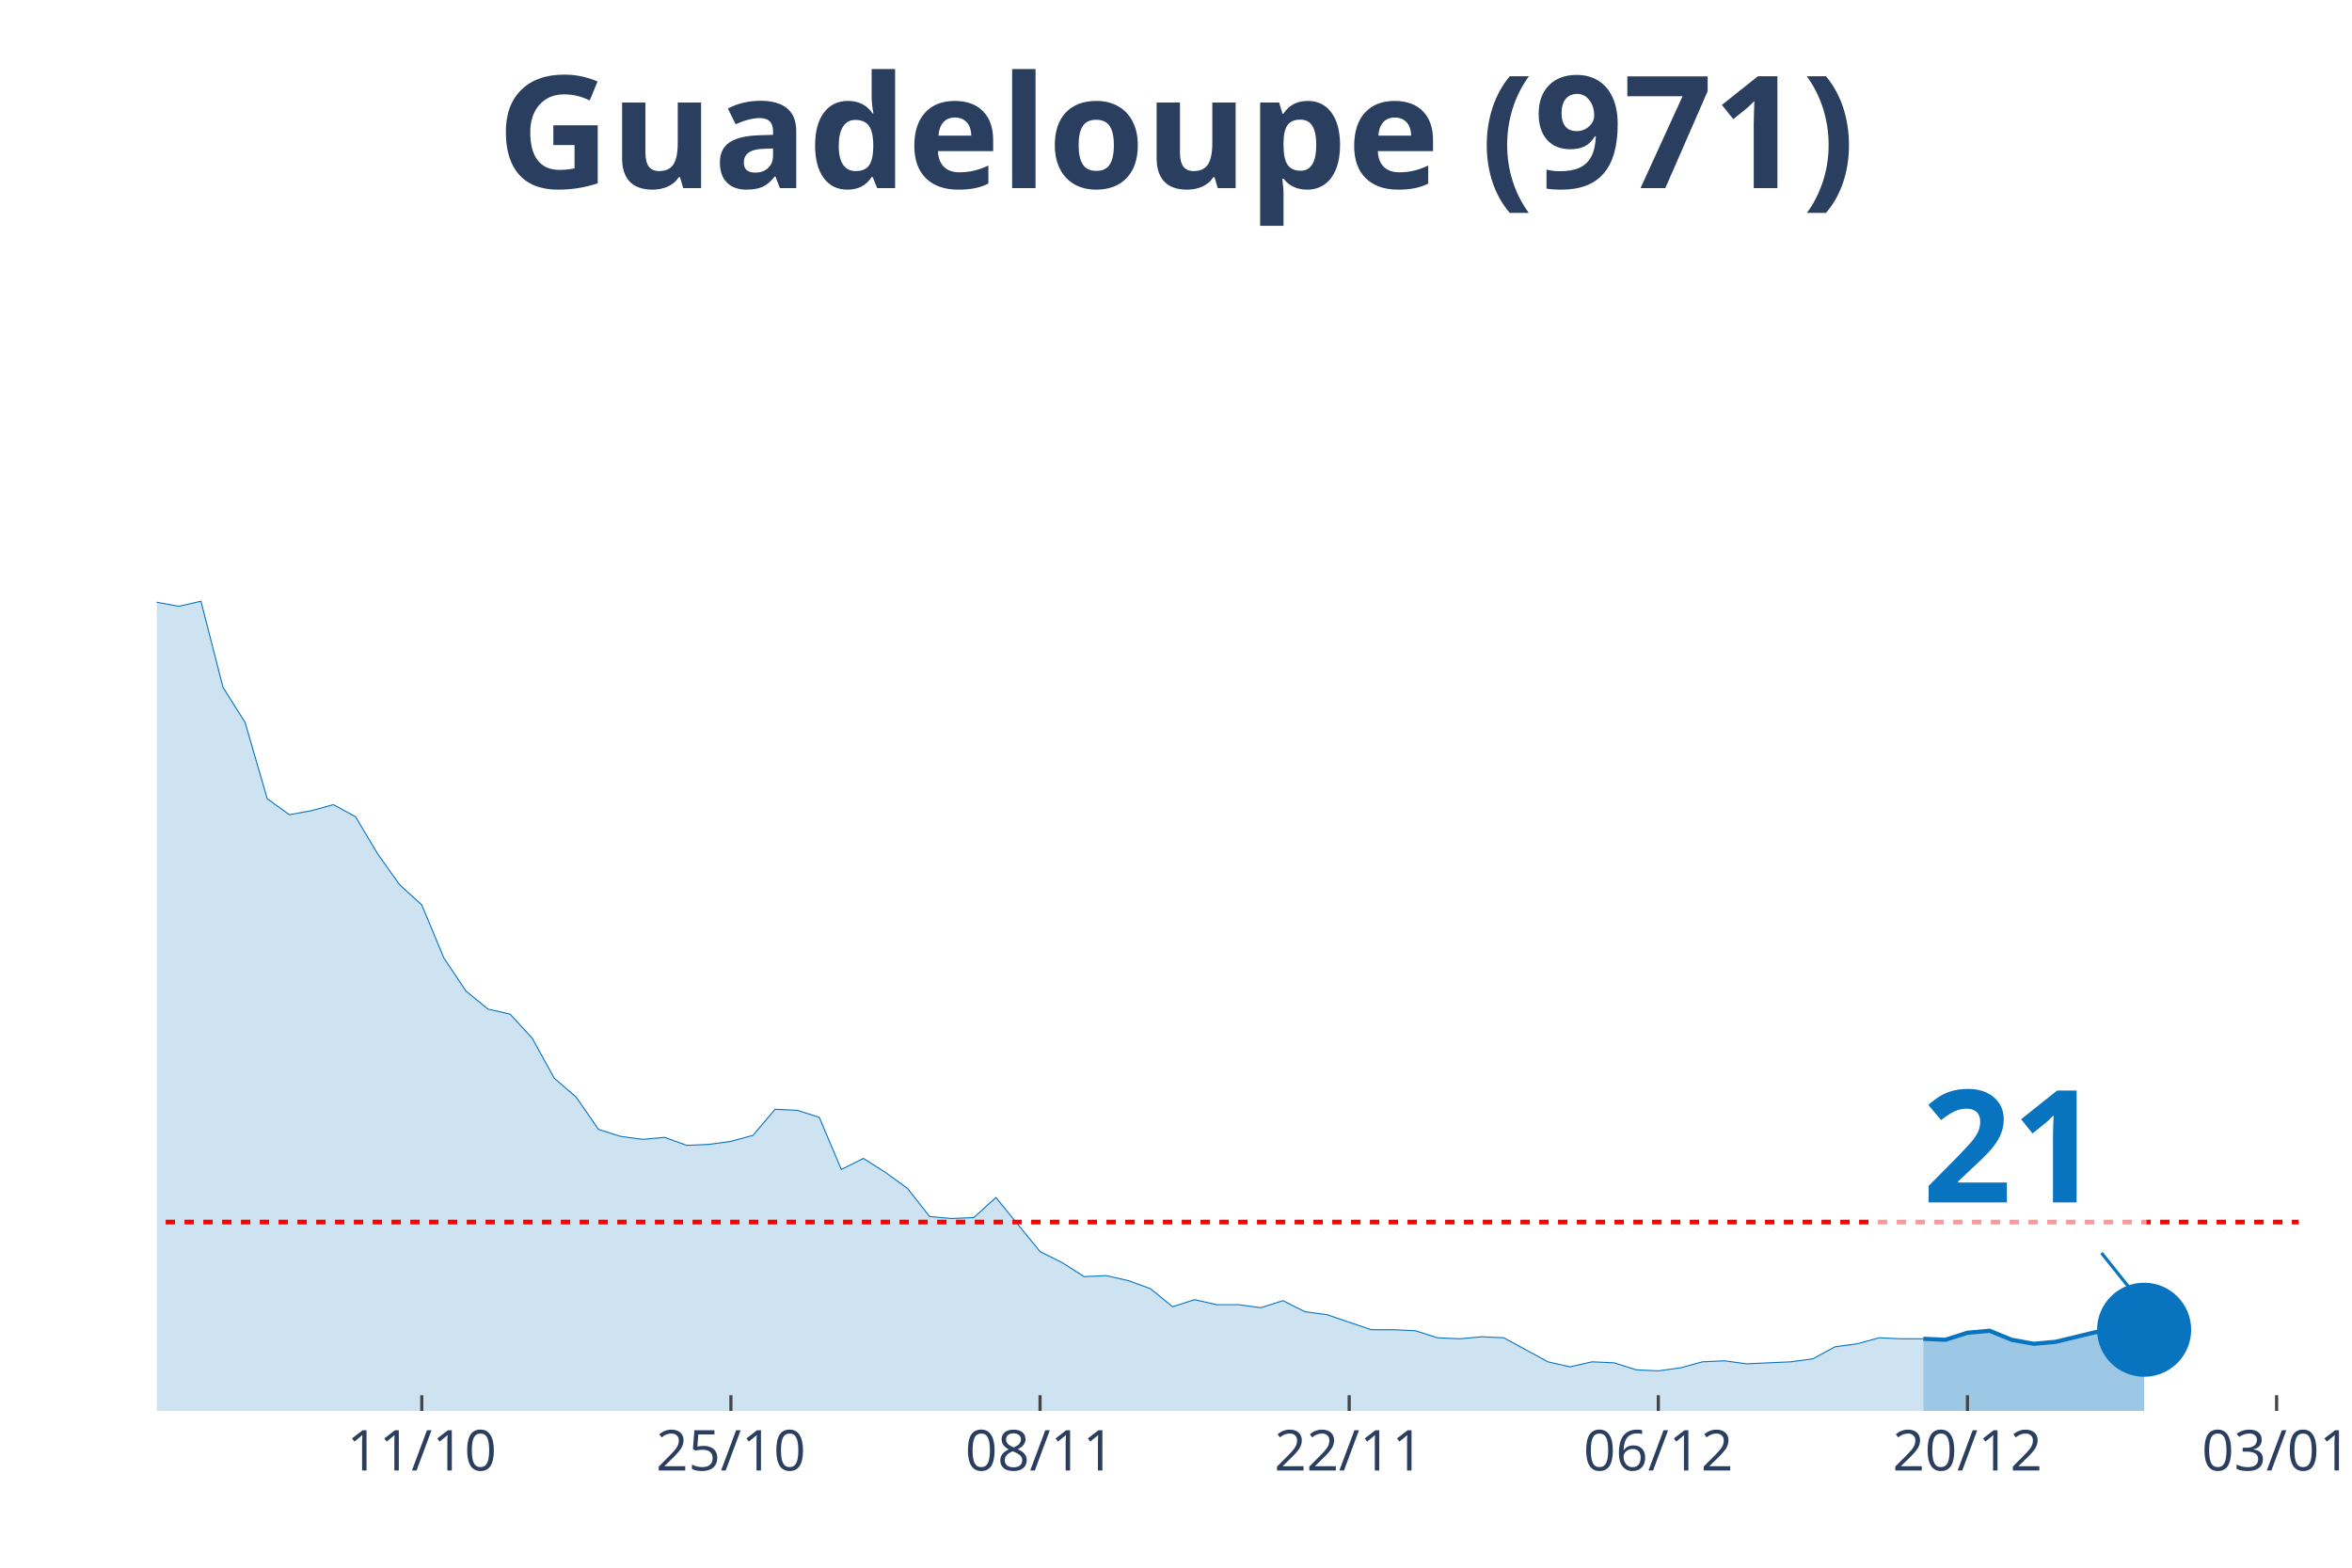
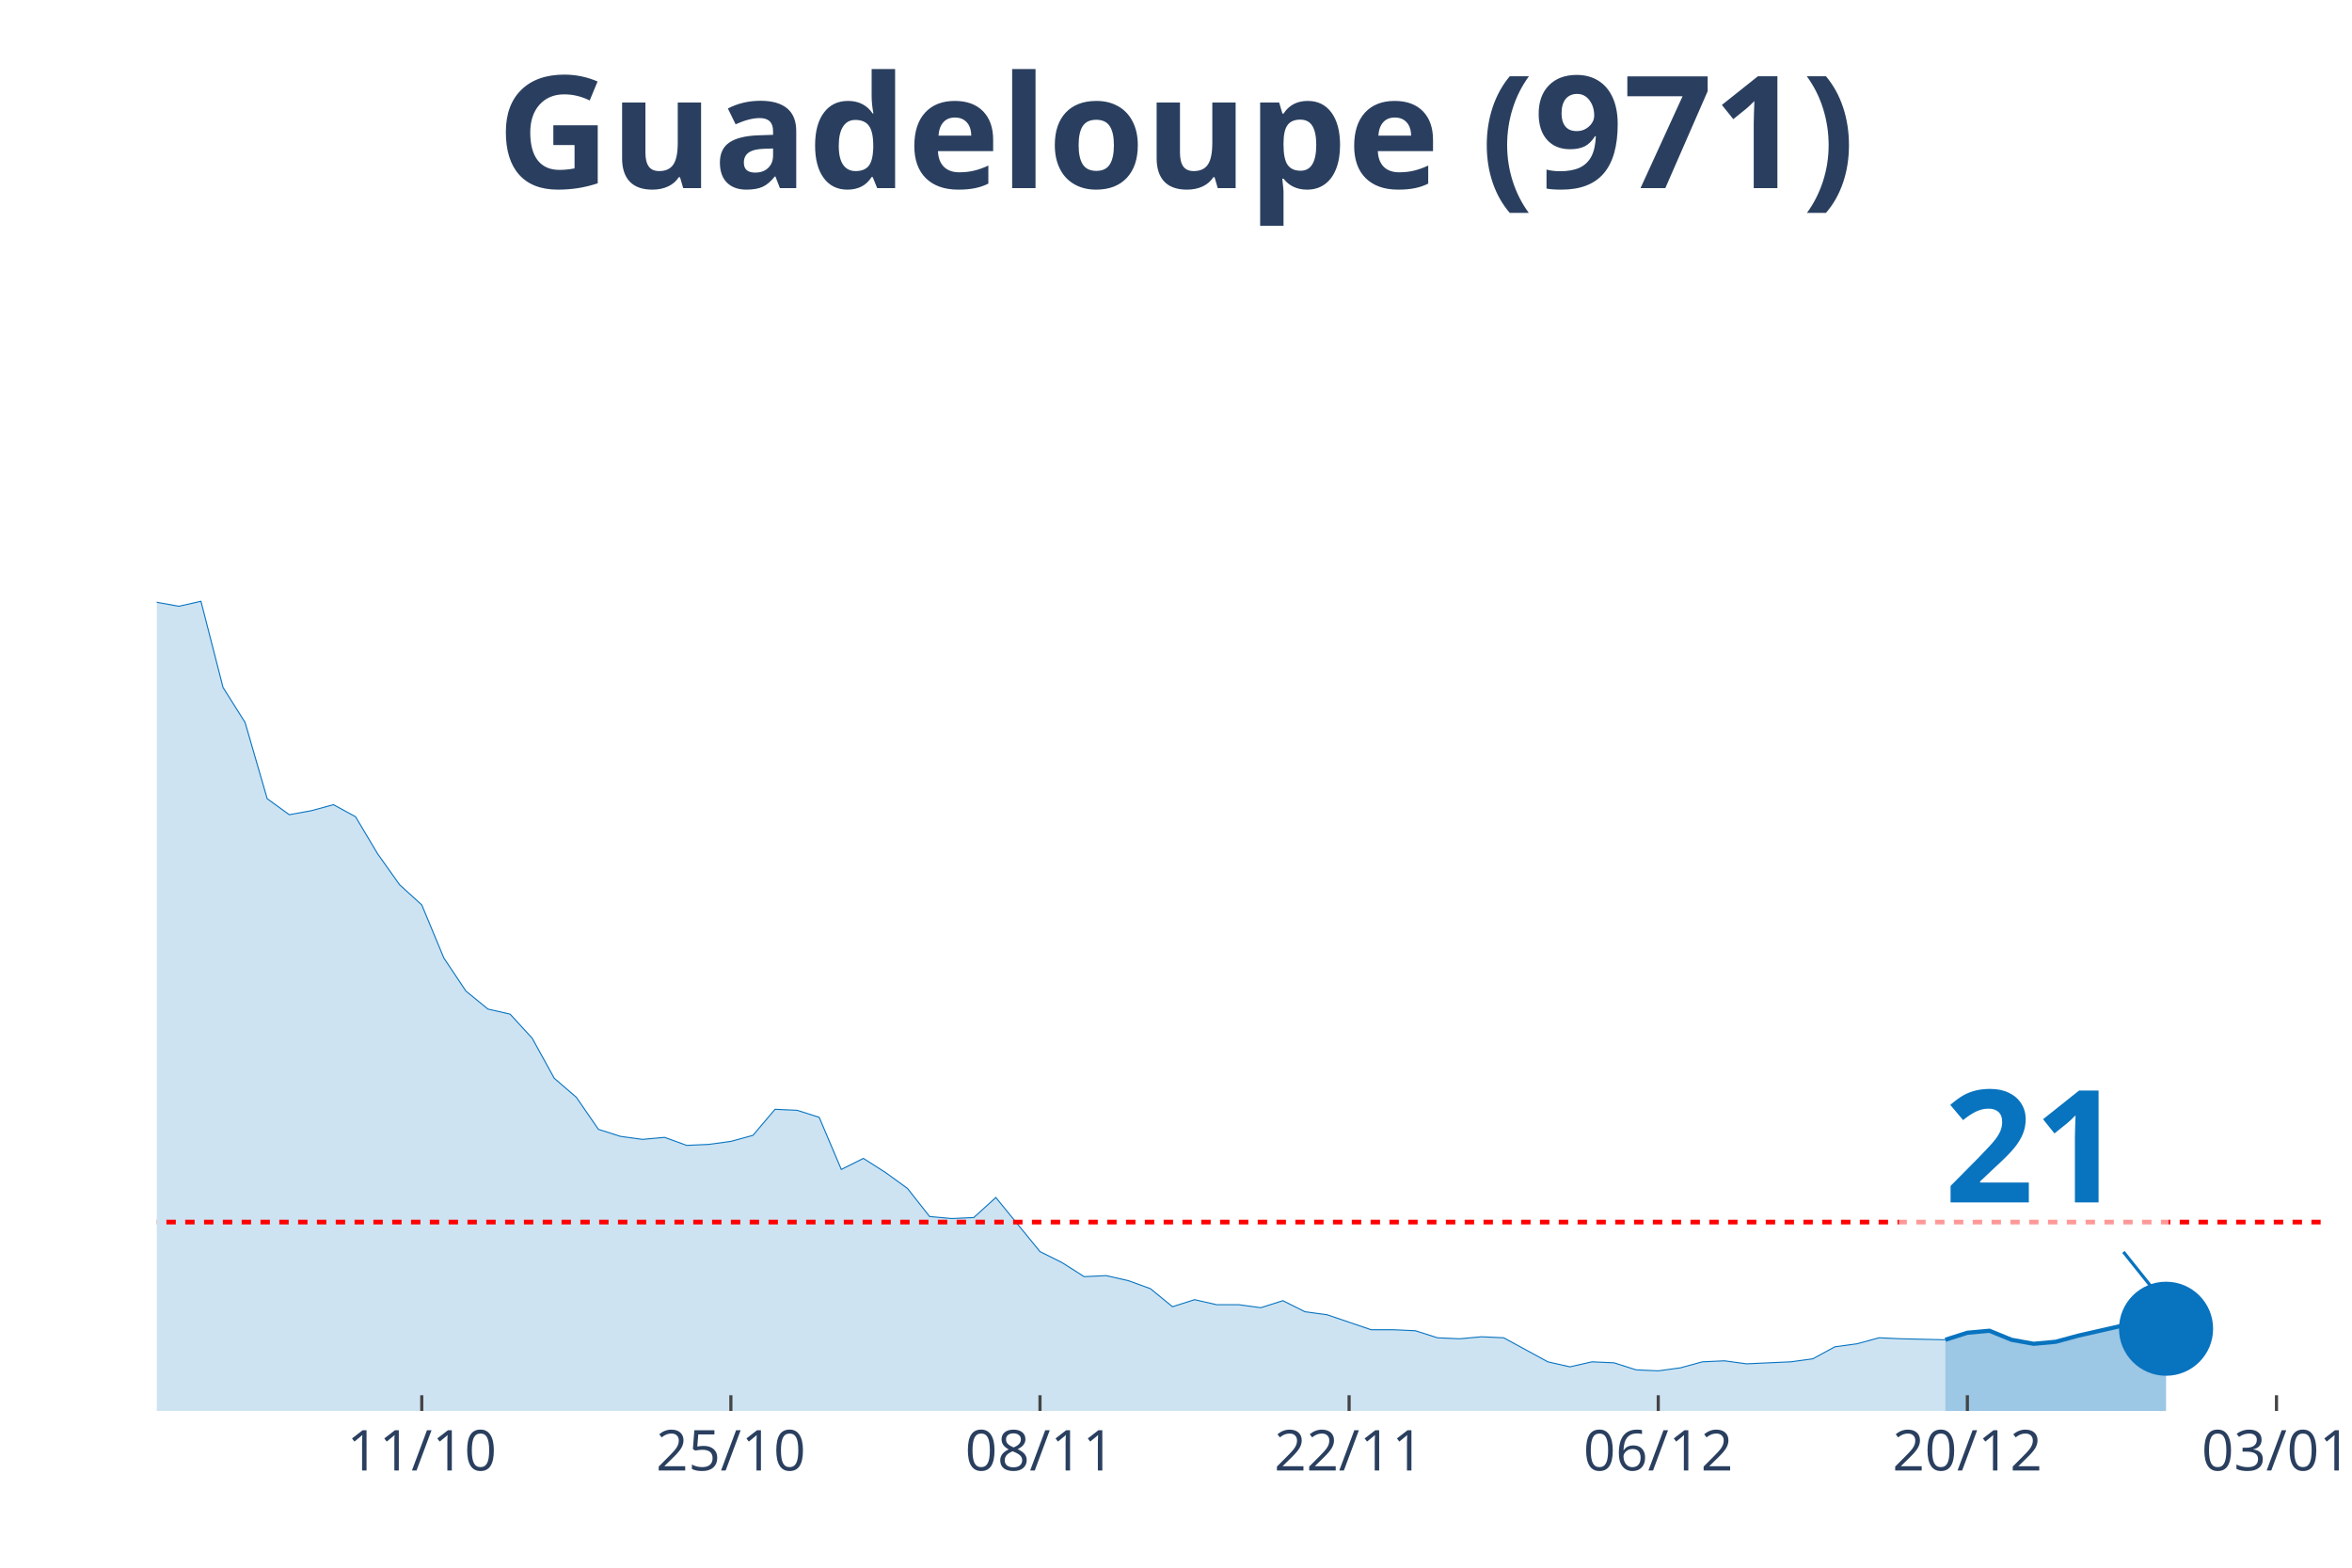
<svg xmlns="http://www.w3.org/2000/svg" class="main-svg" width="1125" height="750" style="" viewBox="0 0 750 500">
  <rect x="0" y="0" width="750" height="500" style="fill: rgb(0, 0, 0); fill-opacity: 0;" />
-   <defs id="defs-d847ce">
+   <defs id="defs-ffcdf8">
    <g class="clips">
-       <clipPath id="clipd847cexyplot" class="plotclip">
-         <rect width="683" height="380" />
+       <clipPath id="clipffcdf8xyplot" class="plotclip">
+         <rect width="690" height="380" />
      </clipPath>
-       <clipPath class="axesclip" id="clipd847cex">
-         <rect x="50" y="0" width="683" height="500" />
+       <clipPath class="axesclip" id="clipffcdf8x">
+         <rect x="50" y="0" width="690" height="500" />
      </clipPath>
-       <clipPath class="axesclip" id="clipd847cey">
+       <clipPath class="axesclip" id="clipffcdf8y">
        <rect x="0" y="70" width="750" height="380" />
      </clipPath>
-       <clipPath class="axesclip" id="clipd847cexy">
-         <rect x="50" y="70" width="683" height="380" />
+       <clipPath class="axesclip" id="clipffcdf8xy">
+         <rect x="50" y="70" width="690" height="380" />
      </clipPath>
    </g>
    <g class="gradients" />
  </defs>
  <g class="bglayer">
-     <rect class="bg" x="50" y="70" width="683" height="380" style="fill: rgb(0, 0, 0); fill-opacity: 0; stroke-width: 0;" />
+     <rect class="bg" x="50" y="70" width="690" height="380" style="fill: rgb(0, 0, 0); fill-opacity: 0; stroke-width: 0;" />
  </g>
  <g class="layer-below">
    <g class="imagelayer" />
    <g class="shapelayer" />
  </g>
  <g class="cartesianlayer">
    <g class="subplot xy">
      <g class="layer-subplot">
        <g class="shapelayer" />
        <g class="imagelayer" />
      </g>
      <g class="gridlayer">
        <g class="x">
          <path class="xgrid crisp" transform="translate(134.49,0)" d="M0,70v380" style="stroke: rgb(255, 255, 255); stroke-opacity: 1; stroke-width: 1px;" />
-           <path class="xgrid crisp" transform="translate(233.07,0)" d="M0,70v380" style="stroke: rgb(255, 255, 255); stroke-opacity: 1; stroke-width: 1px;" />
-           <path class="xgrid crisp" transform="translate(331.65,0)" d="M0,70v380" style="stroke: rgb(255, 255, 255); stroke-opacity: 1; stroke-width: 1px;" />
-           <path class="xgrid crisp" transform="translate(430.23,0)" d="M0,70v380" style="stroke: rgb(255, 255, 255); stroke-opacity: 1; stroke-width: 1px;" />
-           <path class="xgrid crisp" transform="translate(528.8,0)" d="M0,70v380" style="stroke: rgb(255, 255, 255); stroke-opacity: 1; stroke-width: 1px;" />
-           <path class="xgrid crisp" transform="translate(627.38,0)" d="M0,70v380" style="stroke: rgb(255, 255, 255); stroke-opacity: 1; stroke-width: 1px;" />
-           <path class="xgrid crisp" transform="translate(725.96,0)" d="M0,70v380" style="stroke: rgb(255, 255, 255); stroke-opacity: 1; stroke-width: 1px;" />
+           <path class="xgrid crisp" transform="translate(233.06,0)" d="M0,70v380" style="stroke: rgb(255, 255, 255); stroke-opacity: 1; stroke-width: 1px;" />
+           <path class="xgrid crisp" transform="translate(331.63,0)" d="M0,70v380" style="stroke: rgb(255, 255, 255); stroke-opacity: 1; stroke-width: 1px;" />
+           <path class="xgrid crisp" transform="translate(430.2,0)" d="M0,70v380" style="stroke: rgb(255, 255, 255); stroke-opacity: 1; stroke-width: 1px;" />
+           <path class="xgrid crisp" transform="translate(528.78,0)" d="M0,70v380" style="stroke: rgb(255, 255, 255); stroke-opacity: 1; stroke-width: 1px;" />
+           <path class="xgrid crisp" transform="translate(627.35,0)" d="M0,70v380" style="stroke: rgb(255, 255, 255); stroke-opacity: 1; stroke-width: 1px;" />
+           <path class="xgrid crisp" transform="translate(725.92,0)" d="M0,70v380" style="stroke: rgb(255, 255, 255); stroke-opacity: 1; stroke-width: 1px;" />
        </g>
        <g class="y" />
      </g>
      <g class="zerolinelayer" />
      <path class="xlines-below" />
      <path class="ylines-below" />
      <g class="overlines-below" />
      <g class="xaxislayer-below" />
      <g class="yaxislayer-below" />
      <g class="overaxes-below" />
-       <g class="plot" transform="translate(50, 70)" clip-path="url('#clipd847cexyplot')">
+       <g class="plot" transform="translate(50, 70)" clip-path="url('#clipffcdf8xyplot')">
        <g class="scatterlayer mlayer">
-           <g class="trace scatter trace314780" style="stroke-miterlimit: 2;">
+           <g class="trace scatter trace3bc0de" style="stroke-miterlimit: 2;">
            <g class="fills">
              <g>
-                 <path class="js-fill" d="M563.3,380L-957.61,380L-957.61,380L-746.37,378.08L-739.33,378.08L-654.84,377.44L-647.79,378.08L-478.8,375.53L-471.76,367.22L-457.68,360.5L-450.64,361.46L-422.47,366.9L-415.43,372.33L-401.35,366.9L-394.31,365.94L-373.19,359.87L-366.14,349L-337.98,324.07L-330.94,322.79L-309.81,279.33L-302.77,272.94L-281.65,273.25L-274.61,249.29L-253.48,183.77L-246.44,177.38L-232.36,170.98L-225.32,146.06L-218.28,138.39L-211.24,120.17L-204.2,115.37L-197.15,98.76L-183.07,99.07L-176.03,108.02L-168.99,90.13L-161.95,93.64L-154.91,77.98L-147.87,84.69L-140.82,75.42L-133.78,71.91L-126.74,55.29L-119.7,52.41L-112.66,34.84L-105.62,26.85L-98.58,15.02L-91.54,22.05L-84.49,17.58L-77.45,3.2L-70.41,0L-63.37,19.81L-56.33,31.32L-49.29,32.6L-42.25,31.64L-35.21,38.03L-21.12,91.08L-14.08,95.24L0,122.09L7.04,123.36L14.08,121.77L21.12,149.25L28.16,160.44L35.21,184.73L42.25,189.84L49.29,188.56L56.33,186.64L63.37,190.48L70.41,202.3L77.45,212.21L84.49,218.6L91.54,235.54L98.58,246.09L105.62,251.84L112.66,253.44L119.7,261.11L126.74,273.89L133.78,279.97L140.82,290.19L147.87,292.43L154.91,293.39L161.95,292.75L168.99,295.31L176.03,294.99L183.07,294.03L190.11,292.11L197.15,283.8L204.2,284.12L211.24,286.36L218.28,302.98L225.32,299.46L232.36,303.94L239.4,309.05L246.44,318L253.48,318.64L260.53,318.32L267.57,311.93L274.61,320.56L281.65,329.18L288.69,332.7L295.73,337.17L302.77,336.85L309.81,338.45L316.86,341.01L323.9,346.76L330.94,344.52L337.98,346.12L345.02,346.12L352.06,347.08L359.1,344.84L366.14,348.36L373.19,349.32L387.27,354.11L394.31,354.11L401.35,354.43L408.39,356.67L415.43,356.99L422.47,356.35L429.52,356.67L436.56,360.5L443.6,364.34L450.64,365.94L457.68,364.34L464.72,364.66L471.76,366.9L478.8,367.22L485.85,366.26L492.89,364.34L499.93,364.02L506.97,364.98L521.05,364.34L528.09,363.38L535.13,359.55L542.18,358.59L549.22,356.67L556.26,356.99L563.3,356.99" style="fill: rgb(8, 115, 191); fill-opacity: 0.2; stroke-width: 0;" />
+                 <path class="js-fill" d="M570.31,380L-957.55,380L-957.55,380L-746.33,378.08L-739.29,378.08L-654.8,377.44L-647.76,378.08L-478.78,375.53L-471.73,367.22L-457.65,360.5L-450.61,361.46L-422.45,366.9L-415.41,372.33L-401.33,366.9L-394.29,365.94L-373.16,359.87L-366.12,349L-337.96,324.07L-330.92,322.79L-309.8,279.33L-302.76,272.94L-281.63,273.25L-274.59,249.29L-253.47,183.77L-246.43,177.38L-232.35,170.98L-225.31,146.06L-218.27,138.39L-211.22,120.17L-204.18,115.37L-197.14,98.76L-183.06,99.07L-176.02,108.02L-168.98,90.13L-161.94,93.64L-154.9,77.98L-147.86,84.69L-140.82,75.42L-133.78,71.91L-126.73,55.29L-119.69,52.41L-112.65,34.84L-105.61,26.85L-98.57,15.02L-91.53,22.05L-84.49,17.58L-77.45,3.2L-70.41,0L-63.37,19.81L-56.33,31.32L-49.29,32.6L-42.24,31.64L-35.2,38.03L-21.12,91.08L-14.08,95.24L0,122.09L7.04,123.36L14.08,121.77L21.12,149.25L28.16,160.44L35.2,184.73L42.24,189.84L49.29,188.56L56.33,186.64L63.37,190.48L70.41,202.3L77.45,212.21L84.49,218.6L91.53,235.54L98.57,246.09L105.61,251.84L112.65,253.44L119.69,261.11L126.73,273.89L133.78,279.97L140.82,290.19L147.86,292.43L154.9,293.39L161.94,292.75L168.98,295.31L176.02,294.99L183.06,294.03L190.1,292.11L197.14,283.8L204.18,284.12L211.22,286.36L218.27,302.98L225.31,299.46L232.35,303.94L239.39,309.05L246.43,318L253.47,318.64L260.51,318.32L267.55,311.93L274.59,320.56L281.63,329.18L288.67,332.7L295.71,337.17L302.76,336.85L309.8,338.45L316.84,341.01L323.88,346.76L330.92,344.52L337.96,346.12L345,346.12L352.04,347.08L359.08,344.84L366.12,348.36L373.16,349.32L387.24,354.11L394.29,354.11L401.33,354.43L408.37,356.67L415.41,356.99L422.45,356.35L429.49,356.67L436.53,360.5L443.57,364.34L450.61,365.94L457.65,364.34L464.69,364.66L471.73,366.9L478.78,367.22L485.82,366.26L492.86,364.34L499.9,364.02L506.94,364.98L521.02,364.34L528.06,363.38L535.1,359.55L542.14,358.59L549.18,356.67L556.22,356.99L570.31,357.31" style="fill: rgb(8, 115, 191); fill-opacity: 0.2; stroke-width: 0;" />
              </g>
            </g>
            <g class="errorbars" />
            <g class="lines">
-               <path class="js-line" d="M-957.61,380L-746.37,378.08L-739.33,378.08L-654.84,377.44L-647.79,378.08L-478.8,375.53L-471.76,367.22L-457.68,360.5L-450.64,361.46L-422.47,366.9L-415.43,372.33L-401.35,366.9L-394.31,365.94L-373.19,359.87L-366.14,349L-337.98,324.07L-330.94,322.79L-309.81,279.33L-302.77,272.94L-281.65,273.25L-274.61,249.29L-253.48,183.77L-246.44,177.38L-232.36,170.98L-225.32,146.06L-218.28,138.39L-211.24,120.17L-204.2,115.37L-197.15,98.76L-183.07,99.07L-176.03,108.02L-168.99,90.13L-161.95,93.64L-154.91,77.98L-147.87,84.69L-140.82,75.42L-133.78,71.91L-126.74,55.29L-119.7,52.41L-112.66,34.84L-105.62,26.85L-98.58,15.02L-91.54,22.05L-84.49,17.58L-77.45,3.2L-70.41,0L-63.37,19.81L-56.33,31.32L-49.29,32.6L-42.25,31.64L-35.21,38.03L-21.12,91.08L-14.08,95.24L0,122.09L7.04,123.36L14.08,121.77L21.12,149.25L28.16,160.44L35.21,184.73L42.25,189.84L49.29,188.56L56.33,186.64L63.37,190.48L70.41,202.3L77.45,212.21L84.49,218.6L91.54,235.54L98.58,246.09L105.62,251.84L112.66,253.44L119.7,261.11L126.74,273.89L133.78,279.97L140.82,290.19L147.87,292.43L154.91,293.39L161.95,292.75L168.99,295.31L176.03,294.99L183.07,294.03L190.11,292.11L197.15,283.8L204.2,284.12L211.24,286.36L218.28,302.98L225.32,299.46L232.36,303.94L239.4,309.05L246.44,318L253.48,318.64L260.53,318.32L267.57,311.93L274.61,320.56L281.65,329.18L288.69,332.7L295.73,337.17L302.77,336.85L309.81,338.45L316.86,341.01L323.9,346.76L330.94,344.52L337.98,346.12L345.02,346.12L352.06,347.08L359.1,344.84L366.14,348.36L373.19,349.32L387.27,354.11L394.31,354.11L401.35,354.43L408.39,356.67L415.43,356.99L422.47,356.35L429.52,356.67L436.56,360.5L443.6,364.34L450.64,365.94L457.68,364.34L464.72,364.66L471.76,366.9L478.8,367.22L485.85,366.26L492.89,364.34L499.93,364.02L506.97,364.98L521.05,364.34L528.09,363.38L535.13,359.55L542.18,358.59L549.22,356.67L556.26,356.99L563.3,356.99" style="vector-effect: non-scaling-stroke; fill: none; stroke: rgb(8, 115, 191); stroke-opacity: 1; stroke-width: 0.5px; opacity: 1;" />
+               <path class="js-line" d="M-957.55,380L-746.33,378.08L-739.29,378.08L-654.8,377.44L-647.76,378.08L-478.78,375.53L-471.73,367.22L-457.65,360.5L-450.61,361.46L-422.45,366.9L-415.41,372.33L-401.33,366.9L-394.29,365.94L-373.16,359.87L-366.12,349L-337.96,324.07L-330.92,322.79L-309.8,279.33L-302.76,272.94L-281.63,273.25L-274.59,249.29L-253.47,183.77L-246.43,177.38L-232.35,170.98L-225.31,146.06L-218.27,138.39L-211.22,120.17L-204.18,115.37L-197.14,98.76L-183.06,99.07L-176.02,108.02L-168.98,90.13L-161.94,93.64L-154.9,77.98L-147.86,84.69L-140.82,75.42L-133.78,71.91L-126.73,55.29L-119.69,52.41L-112.65,34.84L-105.61,26.85L-98.57,15.02L-91.53,22.05L-84.49,17.58L-77.45,3.2L-70.41,0L-63.37,19.81L-56.33,31.32L-49.29,32.6L-42.24,31.64L-35.2,38.03L-21.12,91.08L-14.08,95.24L0,122.09L7.04,123.36L14.08,121.77L21.12,149.25L28.16,160.44L35.2,184.73L42.24,189.84L49.29,188.56L56.33,186.64L63.37,190.48L70.41,202.3L77.45,212.21L84.49,218.6L91.53,235.54L98.57,246.09L105.61,251.84L112.65,253.44L119.69,261.11L126.73,273.89L133.78,279.97L140.82,290.19L147.86,292.43L154.9,293.39L161.94,292.75L168.98,295.31L176.02,294.99L183.06,294.03L190.1,292.11L197.14,283.8L204.18,284.12L211.22,286.36L218.27,302.98L225.31,299.46L232.35,303.94L239.39,309.05L246.43,318L253.47,318.64L260.51,318.32L267.55,311.93L274.59,320.56L281.63,329.18L288.67,332.7L295.71,337.17L302.76,336.85L309.8,338.45L316.84,341.01L323.88,346.76L330.92,344.52L337.96,346.12L345,346.12L352.04,347.08L359.08,344.84L366.12,348.36L373.16,349.32L387.24,354.11L394.29,354.11L401.33,354.43L408.37,356.67L415.41,356.99L422.45,356.35L429.49,356.67L436.53,360.5L443.57,364.34L450.61,365.94L457.65,364.34L464.69,364.66L471.73,366.9L478.78,367.22L485.82,366.26L492.86,364.34L499.9,364.02L506.94,364.98L521.02,364.34L528.06,363.38L535.1,359.55L542.14,358.59L549.18,356.67L556.22,356.99L570.31,357.31" style="vector-effect: non-scaling-stroke; fill: none; stroke: rgb(8, 115, 191); stroke-opacity: 1; stroke-width: 0.5px; opacity: 1;" />
            </g>
            <g class="points" />
            <g class="text" />
          </g>
-           <g class="trace scatter traced85629" style="stroke-miterlimit: 2;">
+           <g class="trace scatter trace134b55" style="stroke-miterlimit: 2;">
            <g class="fills">
              <g>
-                 <path class="js-fill" d="M633.71,380L563.3,380L563.3,356.99L570.34,357.31L577.38,355.07L584.42,354.43L591.46,357.31L598.51,358.59L605.55,357.95L626.67,352.83L633.71,354.11" style="fill: rgb(8, 115, 191); fill-opacity: 0.4; stroke-width: 0;" />
+                 <path class="js-fill" d="M640.71,380L570.31,380L570.31,357.31L577.35,355.07L584.39,354.43L591.43,357.31L598.47,358.59L605.51,357.95L612.55,356.03L626.63,352.83L633.67,354.11L640.71,353.79" style="fill: rgb(8, 115, 191); fill-opacity: 0.4; stroke-width: 0;" />
              </g>
            </g>
            <g class="errorbars" />
            <g class="lines">
-               <path class="js-line" d="M563.3,356.99L570.34,357.31L577.38,355.07L584.42,354.43L591.46,357.31L598.51,358.59L605.55,357.95L626.67,352.83L633.71,354.11" style="vector-effect: non-scaling-stroke; fill: none; stroke: rgb(8, 115, 191); stroke-opacity: 1; stroke-width: 2px; opacity: 1;" />
+               <path class="js-line" d="M570.31,357.31L577.35,355.07L584.39,354.43L591.43,357.31L598.47,358.59L605.51,357.95L612.55,356.03L626.63,352.83L633.67,354.11L640.71,353.79" style="vector-effect: non-scaling-stroke; fill: none; stroke: rgb(8, 115, 191); stroke-opacity: 1; stroke-width: 2px; opacity: 1;" />
            </g>
            <g class="points" />
            <g class="text" />
          </g>
-           <g class="trace scatter trace8531bb" style="stroke-miterlimit: 2; opacity: 1;">
+           <g class="trace scatter trace3fcd35" style="stroke-miterlimit: 2; opacity: 1;">
            <g class="fills" />
            <g class="errorbars" />
            <g class="lines" />
            <g class="points">
-               <path class="point" transform="translate(633.71,354.11)" d="M15,0A15,15 0 1,1 0,-15A15,15 0 0,1 15,0Z" style="opacity: 1; stroke-width: 0px; fill: rgb(8, 115, 191); fill-opacity: 1;" />
+               <path class="point" transform="translate(640.71,353.79)" d="M15,0A15,15 0 1,1 0,-15A15,15 0 0,1 15,0Z" style="opacity: 1; stroke-width: 0px; fill: rgb(8, 115, 191); fill-opacity: 1;" />
            </g>
            <g class="text" />
          </g>
        </g>
      </g>
      <g class="overplot" />
      <path class="xlines-above crisp" style="fill: none; stroke-width: 1px; stroke: rgb(0, 0, 0); stroke-opacity: 0;" d="" />
      <path class="ylines-above crisp" style="fill: none;" d="M0,0" />
      <g class="overlines-above" />
      <g class="xaxislayer-above">
        <path class="xtick ticks crisp" d="M0,450v-5" transform="translate(134.49,0)" style="stroke: rgb(68, 68, 68); stroke-opacity: 1; stroke-width: 1px;" />
-         <path class="xtick ticks crisp" d="M0,450v-5" transform="translate(233.07,0)" style="stroke: rgb(68, 68, 68); stroke-opacity: 1; stroke-width: 1px;" />
-         <path class="xtick ticks crisp" d="M0,450v-5" transform="translate(331.65,0)" style="stroke: rgb(68, 68, 68); stroke-opacity: 1; stroke-width: 1px;" />
-         <path class="xtick ticks crisp" d="M0,450v-5" transform="translate(430.23,0)" style="stroke: rgb(68, 68, 68); stroke-opacity: 1; stroke-width: 1px;" />
-         <path class="xtick ticks crisp" d="M0,450v-5" transform="translate(528.8,0)" style="stroke: rgb(68, 68, 68); stroke-opacity: 1; stroke-width: 1px;" />
-         <path class="xtick ticks crisp" d="M0,450v-5" transform="translate(627.38,0)" style="stroke: rgb(68, 68, 68); stroke-opacity: 1; stroke-width: 1px;" />
-         <path class="xtick ticks crisp" d="M0,450v-5" transform="translate(725.96,0)" style="stroke: rgb(68, 68, 68); stroke-opacity: 1; stroke-width: 1px;" />
+         <path class="xtick ticks crisp" d="M0,450v-5" transform="translate(233.06,0)" style="stroke: rgb(68, 68, 68); stroke-opacity: 1; stroke-width: 1px;" />
+         <path class="xtick ticks crisp" d="M0,450v-5" transform="translate(331.63,0)" style="stroke: rgb(68, 68, 68); stroke-opacity: 1; stroke-width: 1px;" />
+         <path class="xtick ticks crisp" d="M0,450v-5" transform="translate(430.2,0)" style="stroke: rgb(68, 68, 68); stroke-opacity: 1; stroke-width: 1px;" />
+         <path class="xtick ticks crisp" d="M0,450v-5" transform="translate(528.78,0)" style="stroke: rgb(68, 68, 68); stroke-opacity: 1; stroke-width: 1px;" />
+         <path class="xtick ticks crisp" d="M0,450v-5" transform="translate(627.35,0)" style="stroke: rgb(68, 68, 68); stroke-opacity: 1; stroke-width: 1px;" />
+         <path class="xtick ticks crisp" d="M0,450v-5" transform="translate(725.92,0)" style="stroke: rgb(68, 68, 68); stroke-opacity: 1; stroke-width: 1px;" />
        <g class="xtick">
          <text text-anchor="middle" x="0" y="469" transform="translate(134.49,0)" style="font-family: 'Open Sans', verdana, arial, sans-serif; font-size: 18px; fill: rgb(42, 63, 95); fill-opacity: 1; white-space: pre;">11/10</text>
        </g>
        <g class="xtick">
-           <text text-anchor="middle" x="0" y="469" transform="translate(233.07,0)" style="font-family: 'Open Sans', verdana, arial, sans-serif; font-size: 18px; fill: rgb(42, 63, 95); fill-opacity: 1; white-space: pre;">25/10</text>
+           <text text-anchor="middle" x="0" y="469" transform="translate(233.06,0)" style="font-family: 'Open Sans', verdana, arial, sans-serif; font-size: 18px; fill: rgb(42, 63, 95); fill-opacity: 1; white-space: pre;">25/10</text>
        </g>
        <g class="xtick">
-           <text text-anchor="middle" x="0" y="469" transform="translate(331.65,0)" style="font-family: 'Open Sans', verdana, arial, sans-serif; font-size: 18px; fill: rgb(42, 63, 95); fill-opacity: 1; white-space: pre;">08/11</text>
+           <text text-anchor="middle" x="0" y="469" transform="translate(331.63,0)" style="font-family: 'Open Sans', verdana, arial, sans-serif; font-size: 18px; fill: rgb(42, 63, 95); fill-opacity: 1; white-space: pre;">08/11</text>
        </g>
        <g class="xtick">
-           <text text-anchor="middle" x="0" y="469" transform="translate(430.23,0)" style="font-family: 'Open Sans', verdana, arial, sans-serif; font-size: 18px; fill: rgb(42, 63, 95); fill-opacity: 1; white-space: pre;">22/11</text>
+           <text text-anchor="middle" x="0" y="469" transform="translate(430.2,0)" style="font-family: 'Open Sans', verdana, arial, sans-serif; font-size: 18px; fill: rgb(42, 63, 95); fill-opacity: 1; white-space: pre;">22/11</text>
        </g>
        <g class="xtick">
-           <text text-anchor="middle" x="0" y="469" transform="translate(528.8,0)" style="font-family: 'Open Sans', verdana, arial, sans-serif; font-size: 18px; fill: rgb(42, 63, 95); fill-opacity: 1; white-space: pre;">06/12</text>
+           <text text-anchor="middle" x="0" y="469" transform="translate(528.78,0)" style="font-family: 'Open Sans', verdana, arial, sans-serif; font-size: 18px; fill: rgb(42, 63, 95); fill-opacity: 1; white-space: pre;">06/12</text>
        </g>
        <g class="xtick">
-           <text text-anchor="middle" x="0" y="469" transform="translate(627.38,0)" style="font-family: 'Open Sans', verdana, arial, sans-serif; font-size: 18px; fill: rgb(42, 63, 95); fill-opacity: 1; white-space: pre;">20/12</text>
+           <text text-anchor="middle" x="0" y="469" transform="translate(627.35,0)" style="font-family: 'Open Sans', verdana, arial, sans-serif; font-size: 18px; fill: rgb(42, 63, 95); fill-opacity: 1; white-space: pre;">20/12</text>
        </g>
        <g class="xtick">
-           <text text-anchor="middle" x="0" y="469" transform="translate(725.96,0)" style="font-family: 'Open Sans', verdana, arial, sans-serif; font-size: 18px; fill: rgb(42, 63, 95); fill-opacity: 1; white-space: pre;">03/01</text>
+           <text text-anchor="middle" x="0" y="469" transform="translate(725.92,0)" style="font-family: 'Open Sans', verdana, arial, sans-serif; font-size: 18px; fill: rgb(42, 63, 95); fill-opacity: 1; white-space: pre;">03/01</text>
        </g>
      </g>
      <g class="yaxislayer-above" />
      <g class="overaxes-above" />
    </g>
  </g>
  <g class="polarlayer" />
  <g class="ternarylayer" />
  <g class="geolayer" />
  <g class="funnelarealayer" />
  <g class="pielayer" />
  <g class="treemaplayer" />
  <g class="sunburstlayer" />
  <g class="glimages" />
-   <defs id="topdefs-d847ce">
+   <defs id="topdefs-ffcdf8">
    <g class="clips" />
  </defs>
  <g class="layer-above">
    <g class="imagelayer" />
    <g class="shapelayer">
-       <path data-index="0" fill-rule="evenodd" d="M-3907.18,389.78L1239.97,389.78" clip-path="url('#clipd847cexy')" style="opacity: 1; stroke: rgb(255, 0, 0); stroke-opacity: 1; fill: rgb(0, 0, 0); fill-opacity: 0; stroke-dasharray: 3px, 3px; stroke-width: 1.5px;" />
+       <path data-index="0" fill-rule="evenodd" d="M-3906.94,389.78L1239.9,389.78" clip-path="url('#clipffcdf8xy')" style="opacity: 1; stroke: rgb(255, 0, 0); stroke-opacity: 1; fill: rgb(0, 0, 0); fill-opacity: 0; stroke-dasharray: 3px, 3px; stroke-width: 1.5px;" />
    </g>
  </g>
  <g class="infolayer">
    <g class="g-gtitle">
      <text class="gtitle" x="375" y="25" text-anchor="middle" dy="0.7em" style="font-family: 'Open Sans', verdana, arial, sans-serif; font-size: 50px; fill: rgb(42, 63, 95); opacity: 1; font-weight: normal; white-space: pre;">
        <tspan style="font-weight:bold">Guadeloupe (971)</tspan>
      </text>
    </g>
    <g class="g-xtitle" />
    <g class="annotation" data-index="0" style="opacity: 1;">
-       <g class="annotation-text-g" transform="rotate(0,641.71,364.11)">
-         <g class="cursor-pointer" transform="translate(598, 328)">
+       <g class="annotation-text-g" transform="rotate(0,648.71,363.79)">
+         <g class="cursor-pointer" transform="translate(605, 328)">
          <rect class="bg" x="0.5" y="0.5" width="86" height="71" style="stroke-width: 1px; stroke: rgb(0, 0, 0); stroke-opacity: 0; fill: rgb(255, 255, 255); fill-opacity: 0.6;" />
          <text class="annotation-text" text-anchor="middle" x="43.531" y="55.5" style="font-family: 'Open Sans', verdana, arial, sans-serif; font-size: 50px; fill: rgb(8, 115, 191); fill-opacity: 1; white-space: pre;">
            <tspan style="font-weight:bold">21 </tspan>
          </text>
        </g>
      </g>
      <g class="annotation-arrow-g" style="opacity: 1;">
-         <path d="M670.11,399.61L681.71,414.11" style="stroke-width: 1px; stroke: rgb(8, 115, 191); stroke-opacity: 1; stroke-dasharray: 0px, 0px, 18.569px, 18.569px;" />
+         <path d="M677.11,399.29L688.71,413.79" style="stroke-width: 1px; stroke: rgb(8, 115, 191); stroke-opacity: 1; stroke-dasharray: 0px, 0px, 18.569px, 18.569px;" />
      </g>
    </g>
  </g>
</svg>
